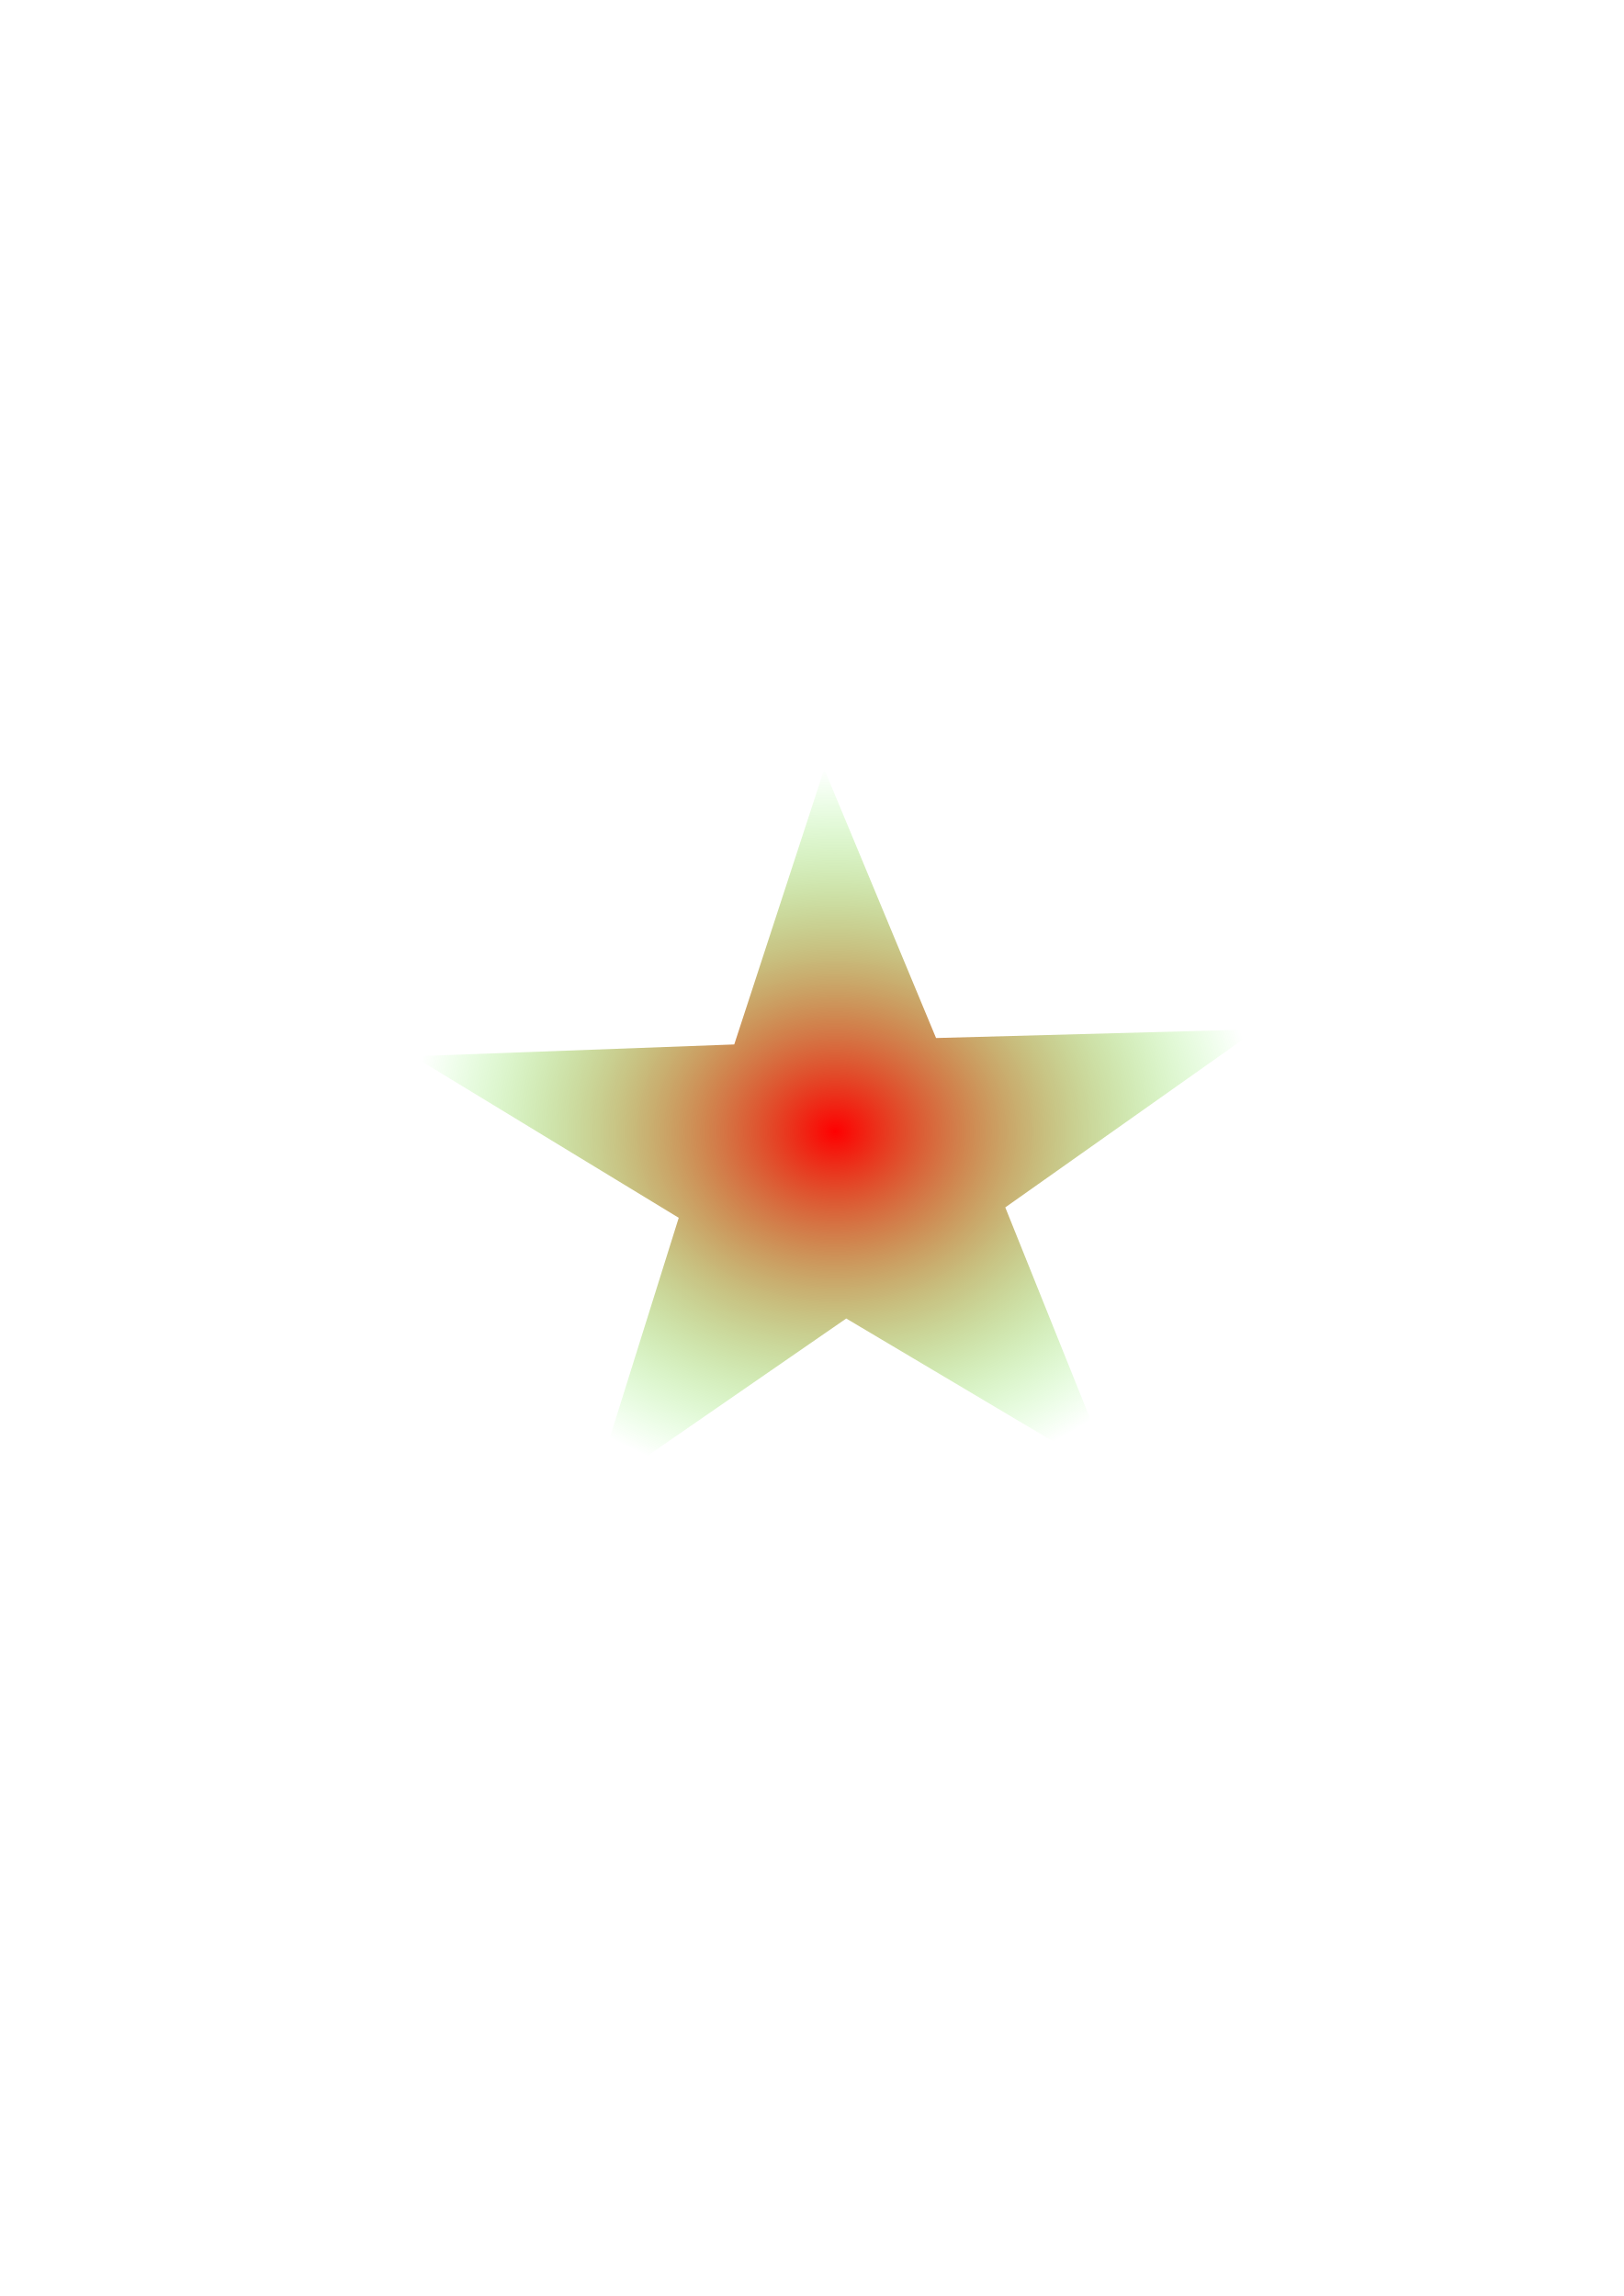
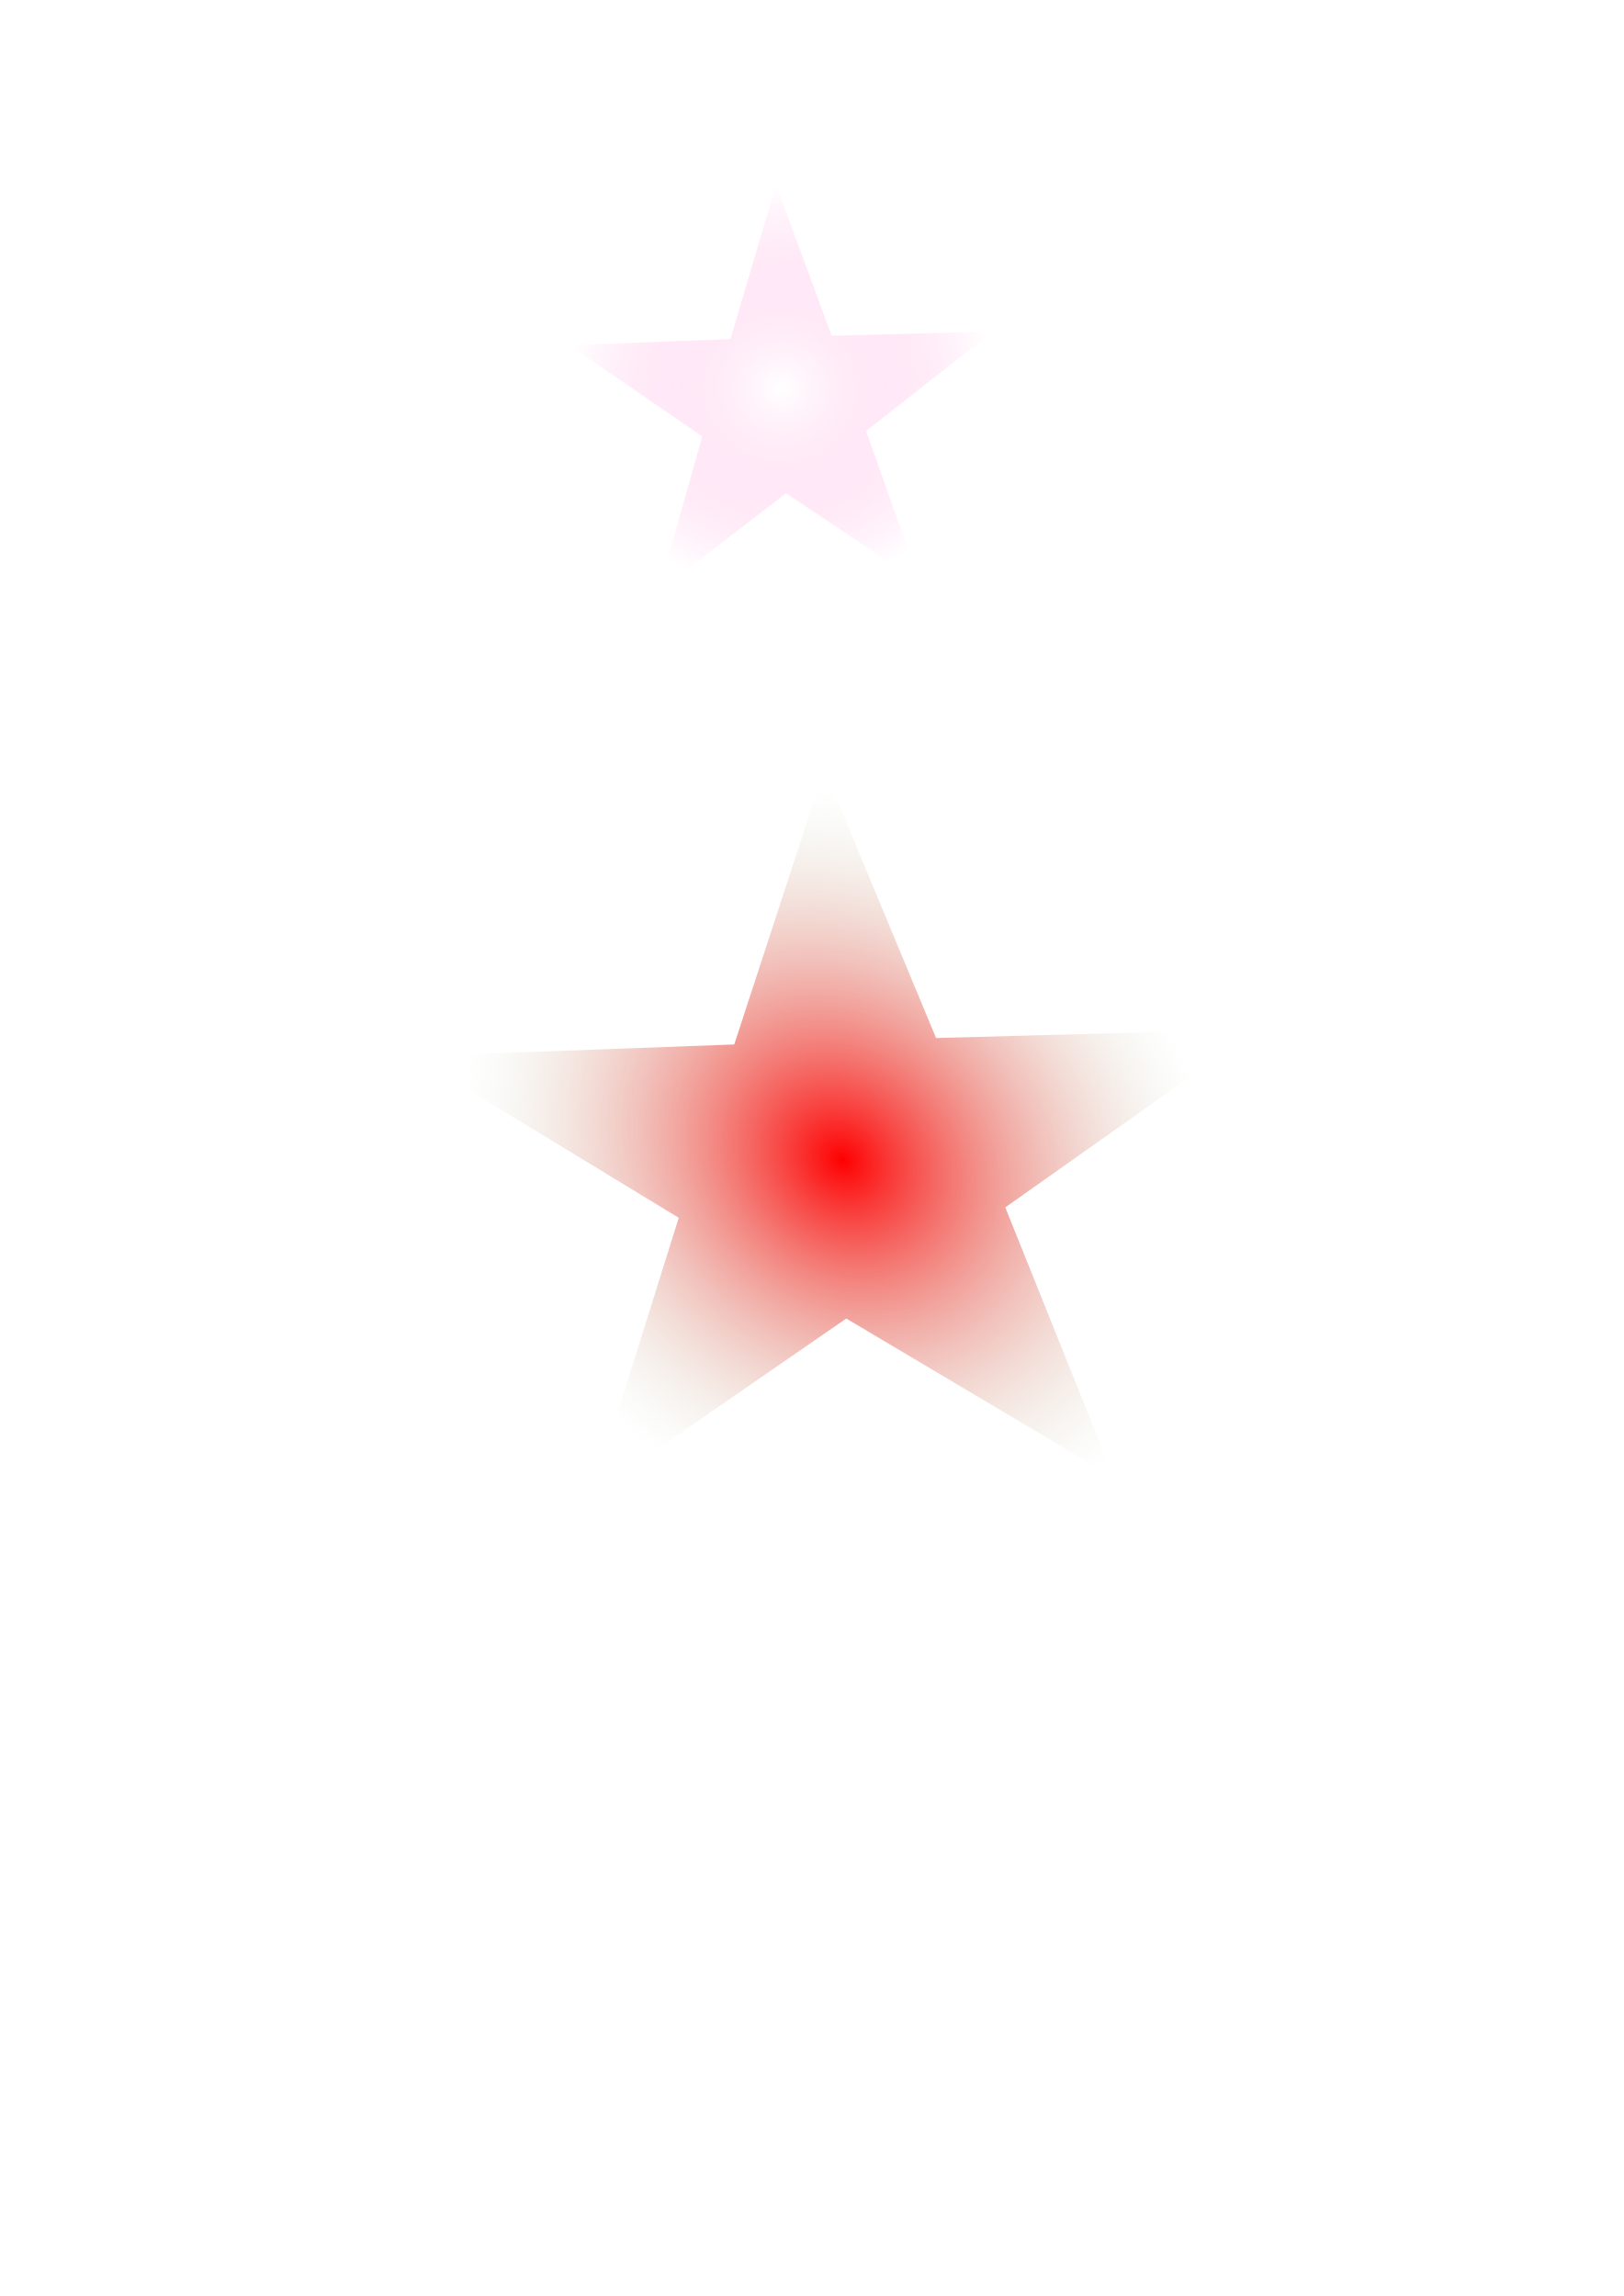
<svg xmlns="http://www.w3.org/2000/svg" xmlns:xlink="http://www.w3.org/1999/xlink" width="210mm" height="297mm" viewBox="0 0 210 297" version="1.1" id="svg130">
  <defs id="defs127">
+     <linearGradient id="linearGradient3142">
+       <stop style="stop-color:#ffffff;stop-opacity:1;" offset="0" id="stop3138" />
+       <stop style="stop-color:#ffa2de;stop-opacity:0;" offset="1" id="stop3140" />
+     </linearGradient>
+     <linearGradient id="linearGradient3048">
+       <stop style="stop-color:#00ffff;stop-opacity:1;" offset="0" id="stop3046" />
+     </linearGradient>
    <linearGradient id="linearGradient1170">
      <stop style="stop-color:#ff0001;stop-opacity:1;" offset="0" id="stop1166" />
-       <stop style="stop-color:#24ff00;stop-opacity:0;" offset="1" id="stop1168" />
+       <stop style="stop-color:#cae1c7;stop-opacity:0;" offset="1" id="stop1168" />
    </linearGradient>
-     <radialGradient xlink:href="#linearGradient1170" id="radialGradient1174" cx="272.807" cy="301.787" fx="272.807" fy="301.787" r="115.755" gradientTransform="matrix(1,0,0,0.9620952,0,11.43919)" gradientUnits="userSpaceOnUse" />
+     <radialGradient xlink:href="#linearGradient1170" id="radialGradient1174" cx="267.966" cy="316.636" fx="267.966" fy="316.636" r="115.755" gradientTransform="matrix(0.5515006,-0.6828529,0.7145356,0.7236714,-99.23704,264.4132)" gradientUnits="userSpaceOnUse" />
+     <radialGradient xlink:href="#linearGradient3142" id="radialGradient3144" cx="349.287" cy="64.581" fx="349.287" fy="64.581" r="103.479" gradientTransform="matrix(1,0,0,0.9611621,0,2.508201)" gradientUnits="userSpaceOnUse" />
  </defs>
  <g id="layer1" transform="translate(76.98985,170.8898)">
    <path style="font-variation-settings:normal;opacity:1;fill:url(#radialGradient1174);fill-opacity:1;fill-rule:evenodd;stroke-width:0.265;stroke-linecap:butt;stroke-linejoin:miter;stroke-miterlimit:4;stroke-dasharray:none;stroke-dashoffset:0;stroke-opacity:1;stop-color:#000000;stop-opacity:1" id="path523" d="m 349.208,408.044 -73.376,-48.821 -69.705,53.932 23.757,-84.871 -72.832,-49.628 88.058,-3.632 24.692,-84.603 30.666,82.626 88.093,-2.66 -69.106,54.698 z" transform="matrix(0.471503,0,0,0.4210514,-97.5972,-151.584)" />
+     <path style="font-variation-settings:normal;opacity:1;vector-effect:none;fill:url(#radialGradient3144);fill-opacity:1;fill-rule:nonzero;stroke-width:0.265;stroke-linecap:butt;stroke-linejoin:miter;stroke-miterlimit:4;stroke-dasharray:none;stroke-dashoffset:0;stroke-opacity:1;-inkscape-stroke:none;stop-color:#000000;stop-opacity:1" id="path986" d="m 417.219,159.858 -65.455,-43.836 -62.451,48.019 21.464,-75.798 -64.967,-44.556 78.721,-3.009 22.299,-75.556 27.188,73.938 78.749,-2.14 -61.917,48.705 z" transform="matrix(0.2645833,0,0,0.2645833,-68.3871,-137.7854)" />
  </g>
  <g id="layer2">
    <path style="opacity:0.489;fill:#ffcc00;fill-opacity:0;fill-rule:evenodd;stroke-width:1.084;stroke-dasharray:none" d="m 149.775,374.541 c -22.739,-4.945 -43.969,-21.406 -54.898,-42.566 -14.521,-28.115 -13.729,-60.035 2.168,-87.385 6.49,-11.166 20.618,-25.197 32.334,-32.11 9.014,-5.319 24.387,-10.978 33.363,-12.28 l 5.243,-0.761 -5.58,5.219 c -3.069,2.87 -7.788,8.156 -10.486,11.746 -4.924,6.55 -14.055,24.467 -16.596,32.563 -0.747,2.381 -2.44,5.548 -3.762,7.036 -6.339,7.138 -10.871,18.497 -11.973,30.009 -1.944,20.314 9.69,42.171 26.937,50.609 3.266,1.598 6.174,3.522 6.463,4.275 1.043,2.718 17.081,14.635 24.783,18.414 4.33,2.125 11.397,4.748 15.705,5.829 4.308,1.081 8.117,2.25 8.464,2.597 0.902,0.902 -10.708,5.104 -19.003,6.878 -8.748,1.871 -24.38,1.836 -33.163,-0.074 z" id="path13447" transform="scale(0.2645833)" />
    <path style="opacity:0.489;fill:#ffcc00;fill-opacity:0;fill-rule:evenodd;stroke-width:1.084;stroke-dasharray:none" d="" id="path13451" transform="scale(0.2645833)" />
    <path style="fill:#000000;stroke:none;stroke-opacity:1;stroke-linejoin:miter;stroke-linecap:butt;stroke-width:1px" d="m 133.799,43.489 c 0,0 -22.131,-24.664 -22.131,-24.664" id="path13460" />
    <path style="opacity:0.489;fill:#ffcc00;fill-opacity:0;fill-rule:evenodd;stroke-width:1.084;stroke-dasharray:none" d="m 119.928,63.348 c -1.613,-0.492 -4.292,-1.854 -5.954,-3.027 C 109.523,57.181 99.922,52.498 93.175,50.177 85.414,47.507 82.689,45.63 80.541,41.477 75.251,31.247 82.514,18.943 93.842,18.943 c 11.116,0 39.4,13.836 43.902,21.475 2.526,4.287 2.421,11.746 -0.227,16.088 -3.352,5.497 -11.549,8.686 -17.589,6.842 z" id="path13464" transform="scale(0.2645833)" />
    <path style="opacity:0.489;fill:#ffcc00;fill-opacity:0;fill-rule:evenodd;stroke-width:1.084;stroke-dasharray:none" d="" id="path13466" transform="scale(0.2645833)" />
  </g>
</svg>
